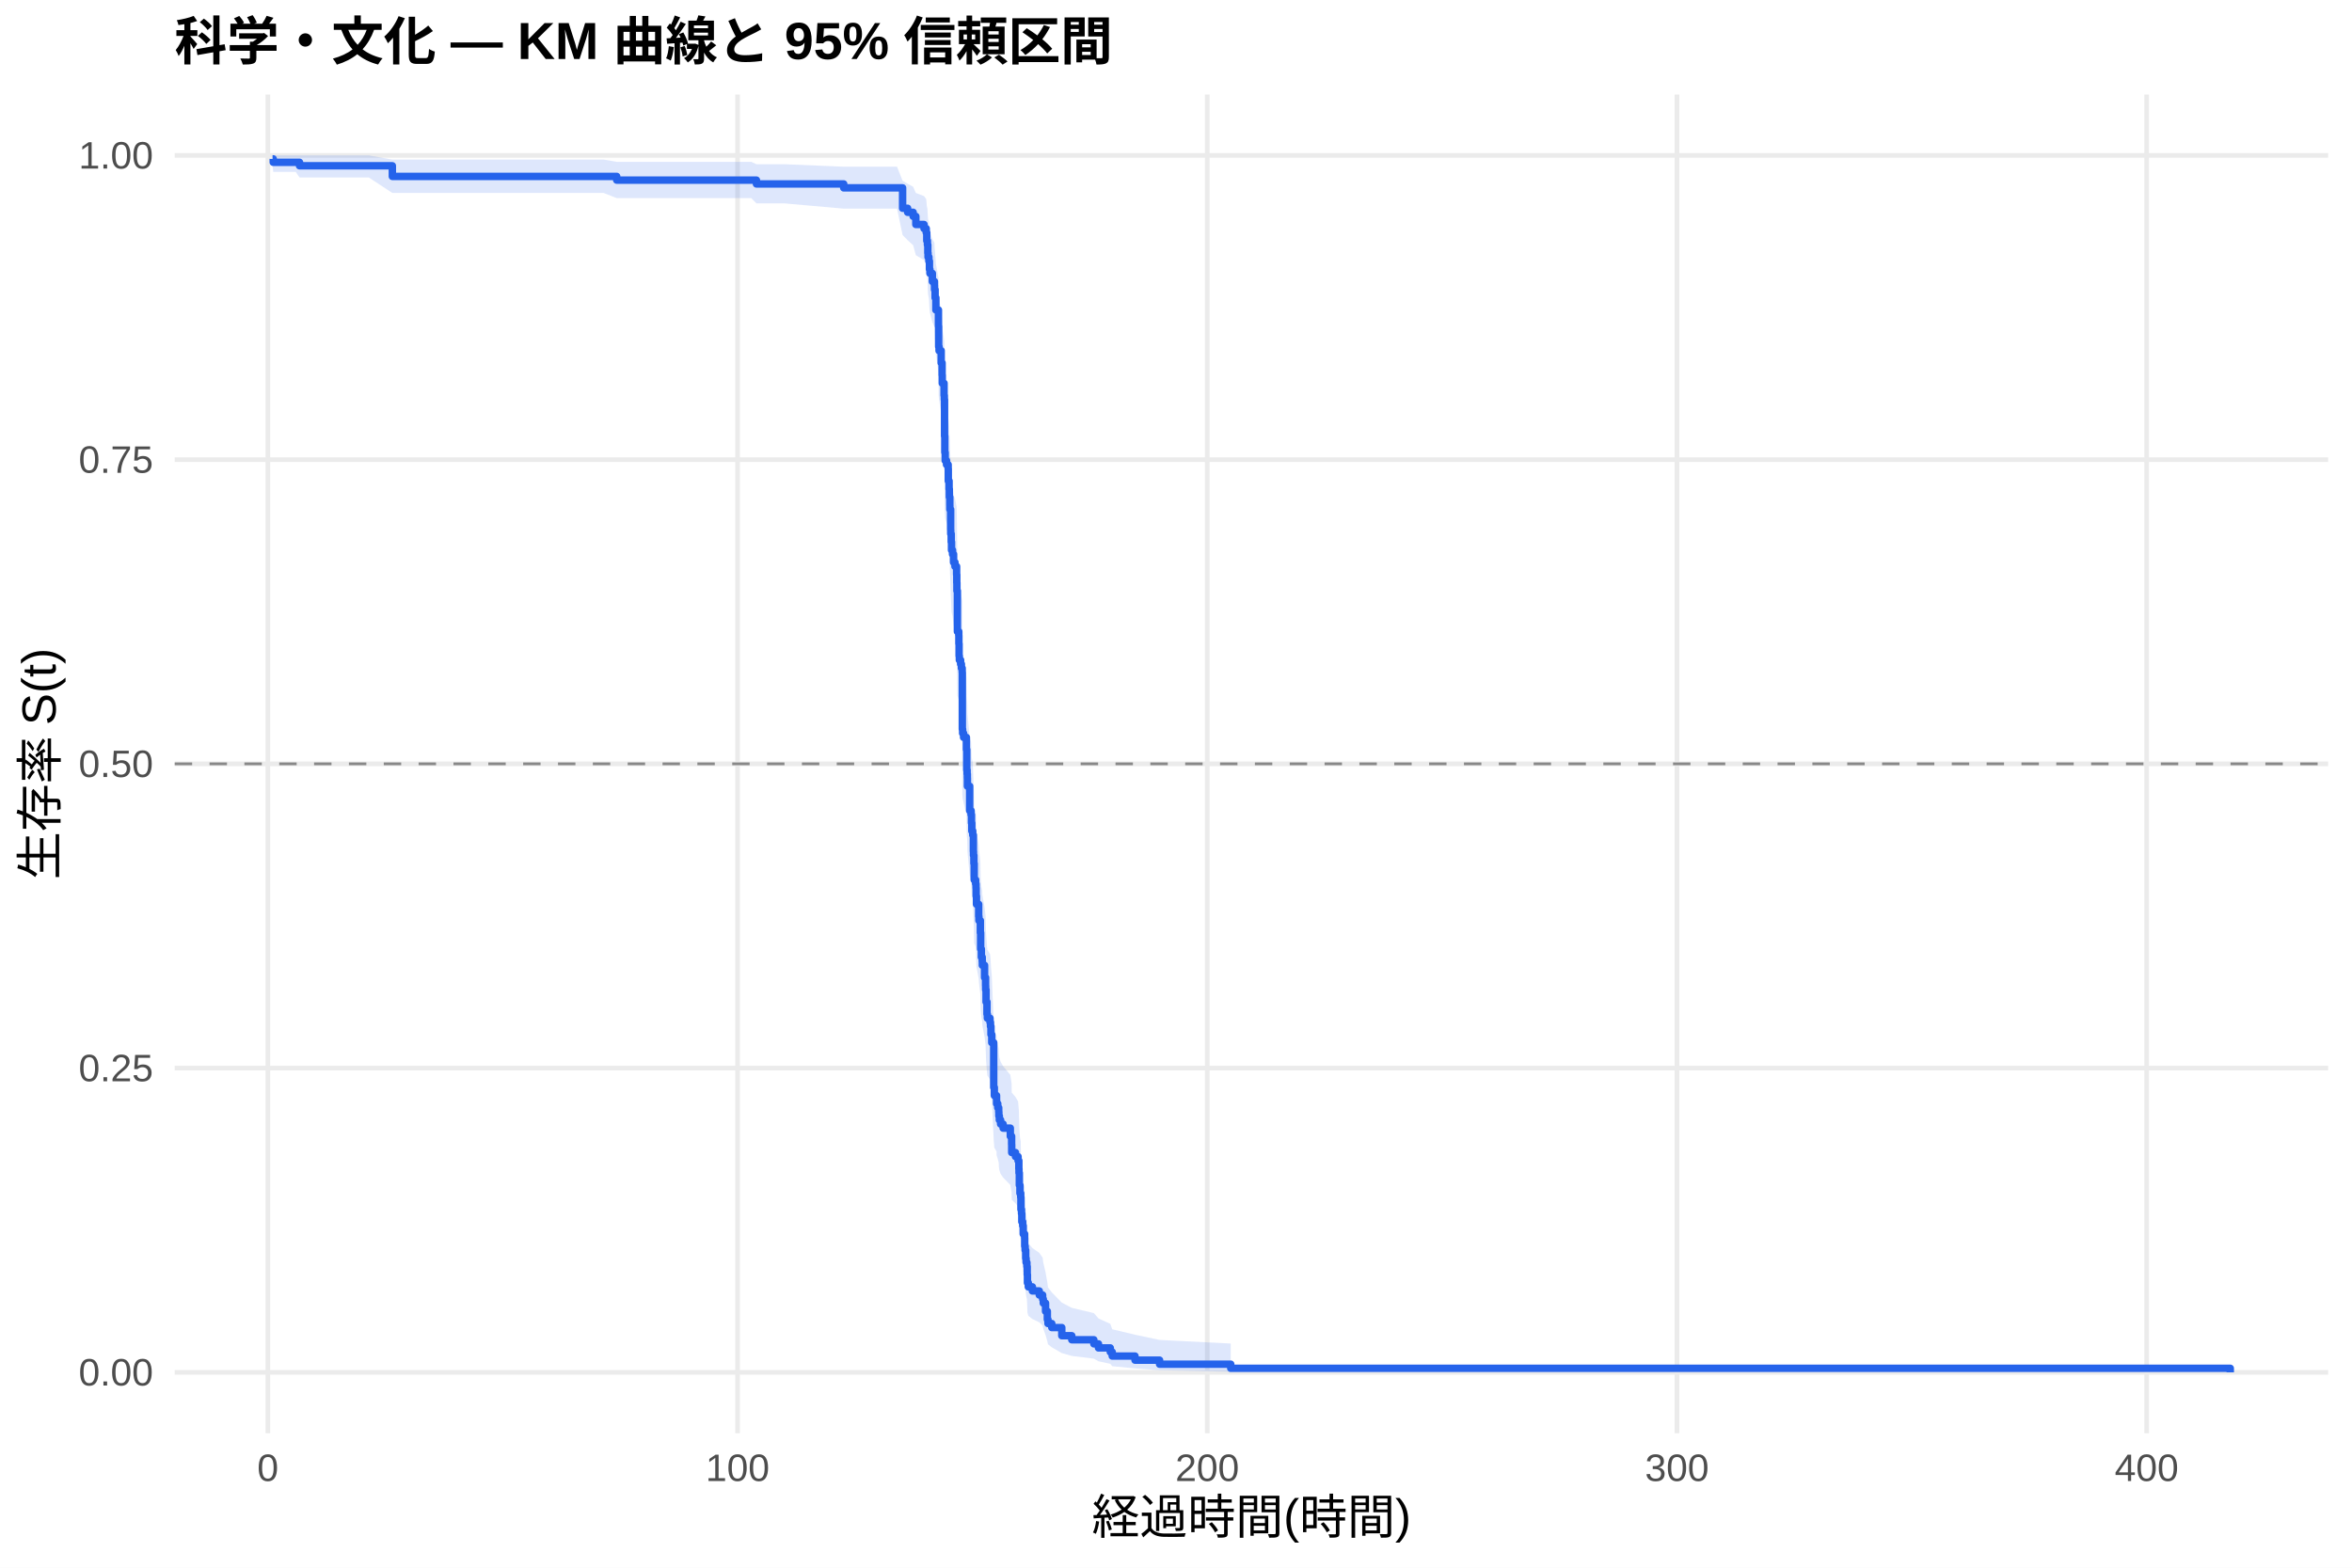
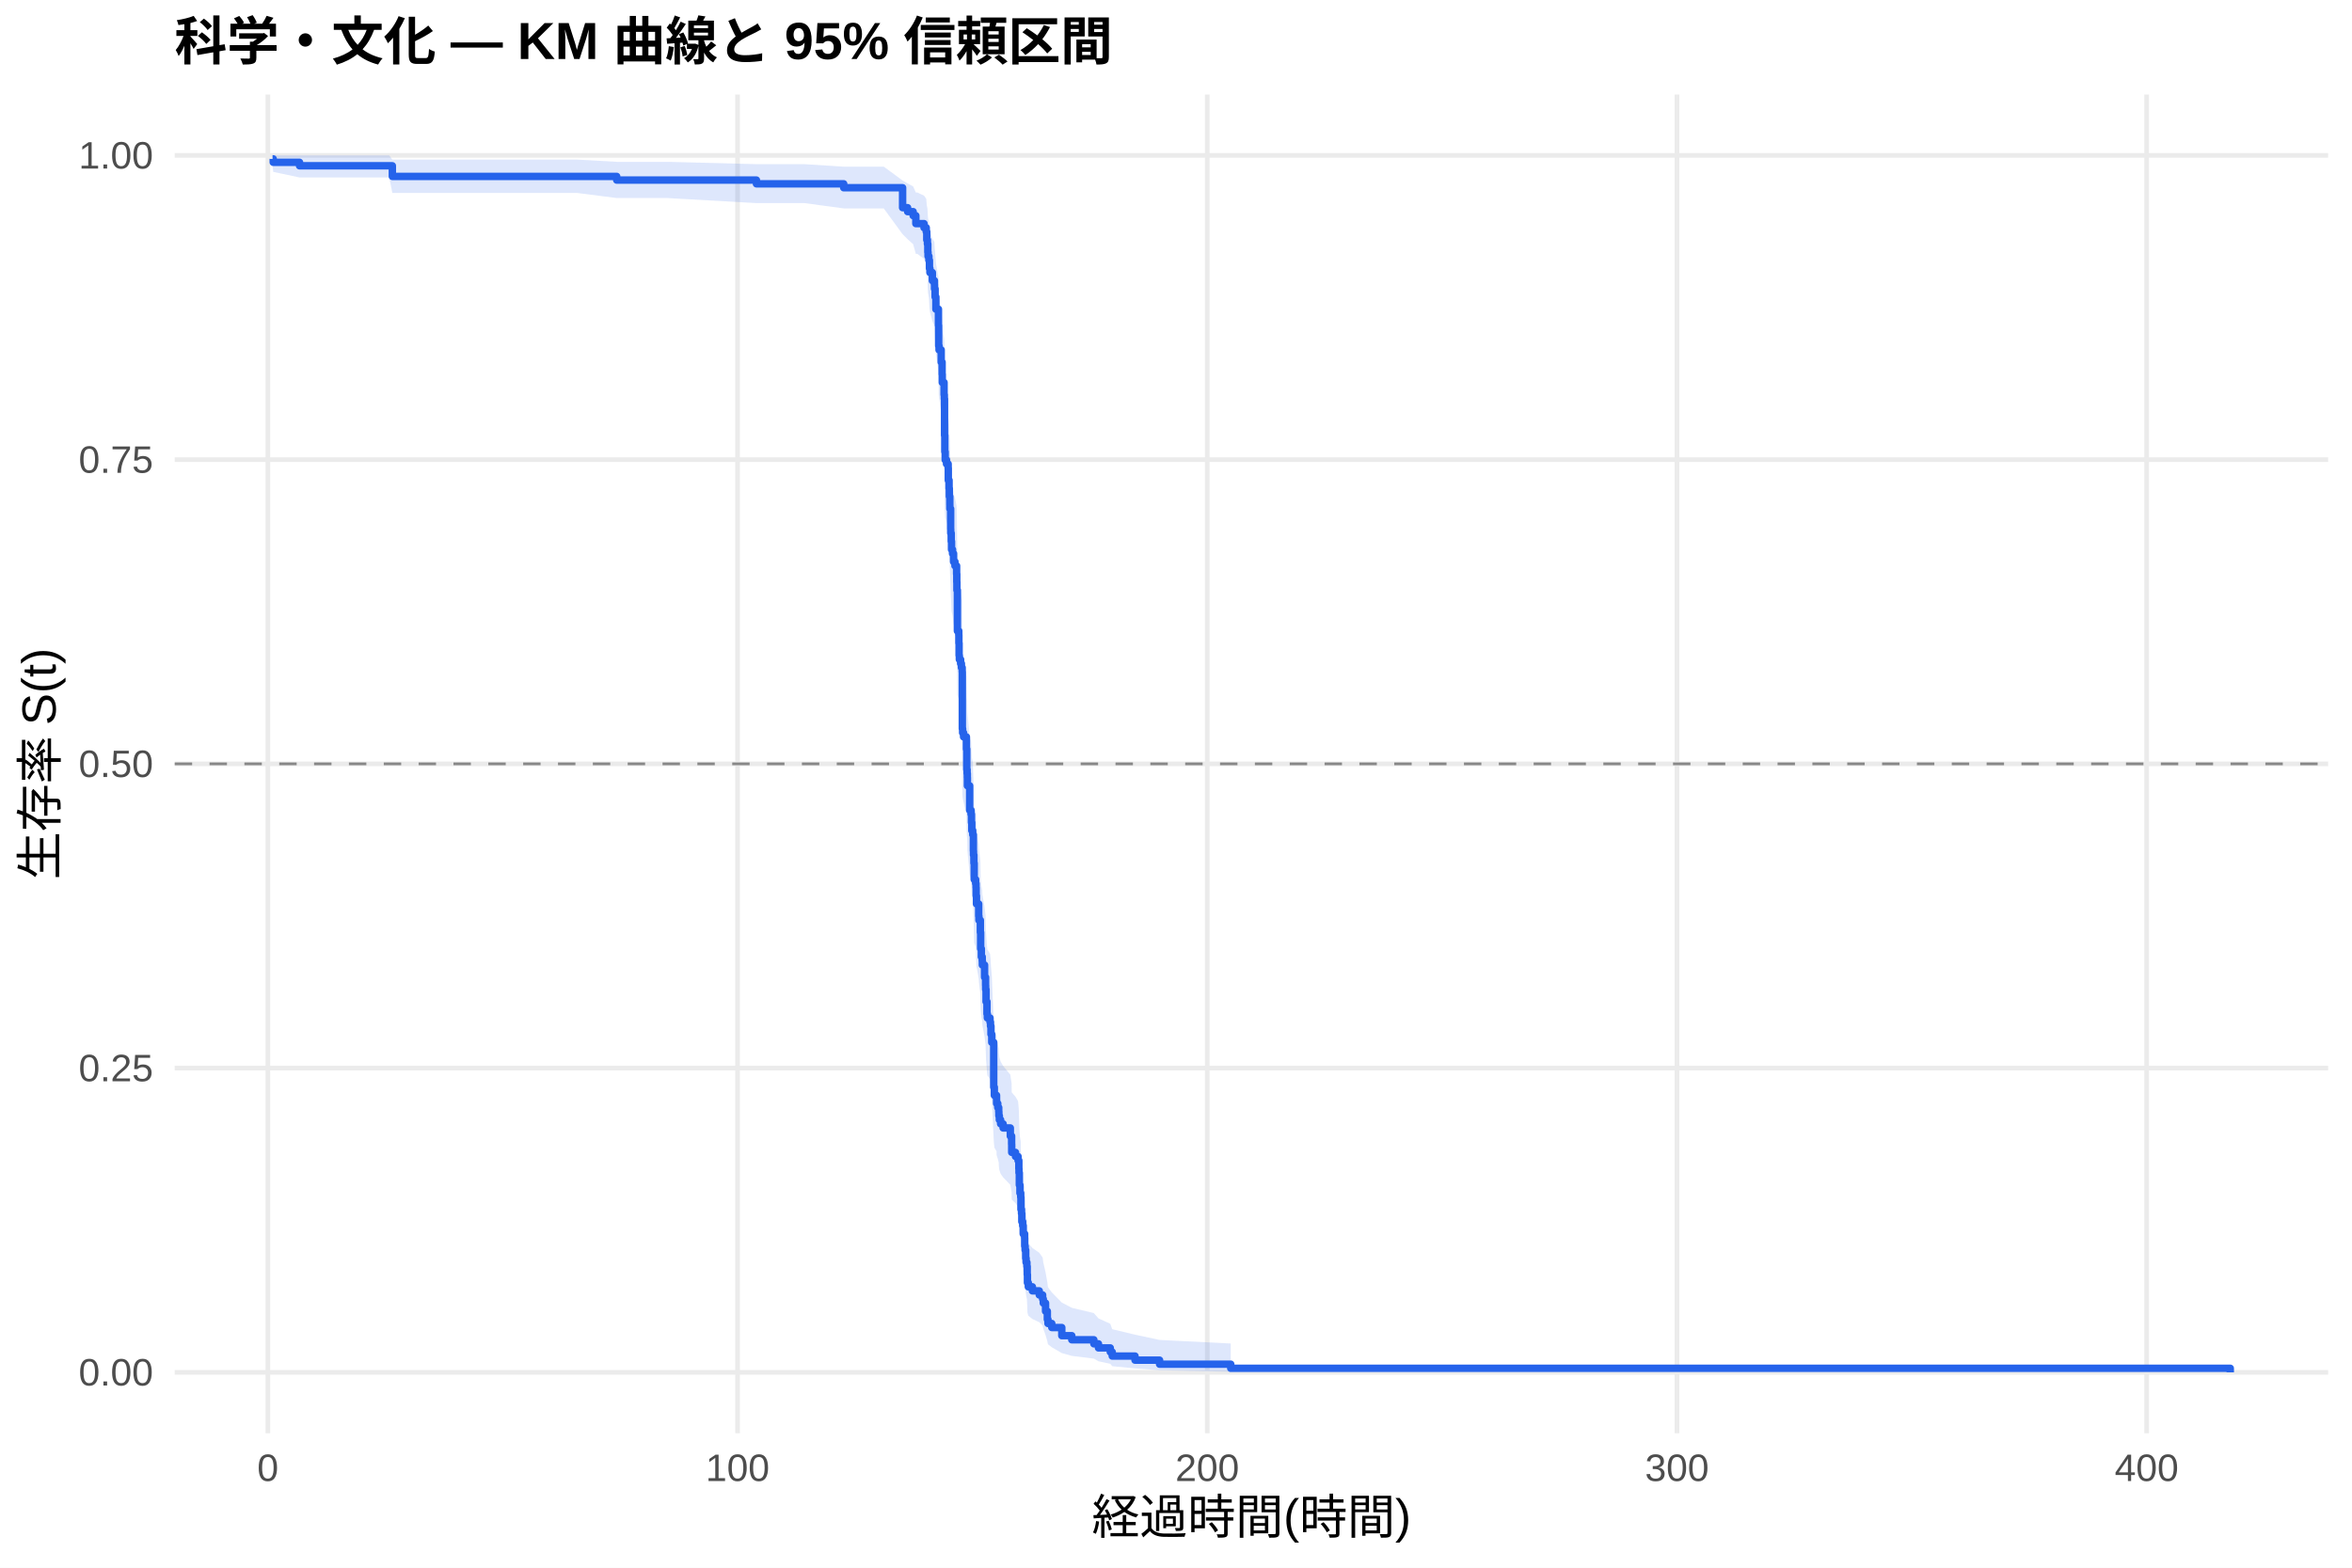
<svg xmlns="http://www.w3.org/2000/svg" width="540.00pt" height="360.00pt" viewBox="0 0 540.00 360.00">
  <g class="svglite">
    <defs>
      <style type="text/css">
    .svglite line, .svglite polyline, .svglite polygon, .svglite path, .svglite rect, .svglite circle {
      fill: none;
      stroke: #000000;
      stroke-linecap: round;
      stroke-linejoin: round;
      stroke-miterlimit: 10.00;
    }
    .svglite text {
      white-space: pre;
    }
    .svglite g.glyphgroup path {
      fill: inherit;
      stroke: none;
    }
  </style>
    </defs>
    <rect width="100%" height="100%" style="stroke: none; fill: #FFFFFF;" />
    <defs>
      <clipPath id="cpMC4wMHw1NDAuMDB8MC4wMHwzNjAuMDA=">
        <rect x="0.00" y="0.00" width="540.00" height="360.00" />
      </clipPath>
    </defs>
    <g clip-path="url(#cpMC4wMHw1NDAuMDB8MC4wMHwzNjAuMDA=)">
      <rect x="0" y="0.00" width="540.00" height="360.00" style="stroke-width: 1.07; stroke: none; fill: #FFFFFF;" />
    </g>
    <defs>
      <clipPath id="cpNDAuMTF8NTM0LjUyfDIxLjcxfDMyOS4xMg==">
        <rect x="40.11" y="21.71" width="494.41" height="307.41" />
      </clipPath>
    </defs>
    <g clip-path="url(#cpNDAuMTF8NTM0LjUyfDIxLjcxfDMyOS4xMg==)">
      <polyline points="40.11,315.14 534.52,315.14 " style="stroke-width: 1.07; stroke: #EBEBEB; stroke-linecap: butt;" />
      <polyline points="40.11,245.28 534.52,245.28 " style="stroke-width: 1.07; stroke: #EBEBEB; stroke-linecap: butt;" />
      <polyline points="40.11,175.41 534.52,175.41 " style="stroke-width: 1.07; stroke: #EBEBEB; stroke-linecap: butt;" />
      <polyline points="40.11,105.55 534.52,105.55 " style="stroke-width: 1.07; stroke: #EBEBEB; stroke-linecap: butt;" />
      <polyline points="40.11,35.68 534.52,35.68 " style="stroke-width: 1.07; stroke: #EBEBEB; stroke-linecap: butt;" />
      <polyline points="61.50,329.12 61.50,21.71 " style="stroke-width: 1.07; stroke: #EBEBEB; stroke-linecap: butt;" />
      <polyline points="169.34,329.12 169.34,21.71 " style="stroke-width: 1.07; stroke: #EBEBEB; stroke-linecap: butt;" />
      <polyline points="277.18,329.12 277.18,21.71 " style="stroke-width: 1.07; stroke: #EBEBEB; stroke-linecap: butt;" />
      <polyline points="385.02,329.12 385.02,21.71 " style="stroke-width: 1.07; stroke: #EBEBEB; stroke-linecap: butt;" />
      <polyline points="492.85,329.12 492.85,21.71 " style="stroke-width: 1.07; stroke: #EBEBEB; stroke-linecap: butt;" />
-       <polygon points="62.58,35.68 62.73,35.68 67.88,35.68 68.77,35.68 76.96,35.68 84.67,35.68 90.08,36.65 93.10,36.65 103.63,36.65 110.48,36.65 114.74,36.65 127.82,36.65 138.59,36.65 141.59,37.16 142.67,37.16 148.53,37.16 172.47,37.16 173.67,37.71 180.02,37.71 193.71,38.28 198.21,38.28 205.95,38.28 207.23,41.51 208.38,42.19 209.65,42.89 210.27,44.31 212.15,45.03 212.66,45.76 212.78,47.24 212.93,47.99 213.02,49.50 213.07,50.27 213.27,51.03 213.39,52.58 213.50,53.36 214.06,54.93 214.54,55.72 214.56,56.51 214.69,58.11 214.87,60.52 215.46,63.77 215.51,67.88 215.60,68.71 216.09,71.20 216.30,73.71 216.34,75.39 216.75,77.93 216.81,78.78 216.86,86.46 216.92,89.91 217.01,91.64 217.31,92.51 217.69,93.38 217.72,95.99 217.90,97.74 217.96,99.49 218.07,101.24 218.08,102.12 218.26,106.53 218.28,107.41 218.39,109.18 218.46,110.95 218.69,111.84 218.93,113.62 219.25,114.51 219.63,116.30 219.67,118.09 219.70,119.88 219.81,128.88 220.13,129.79 220.15,131.60 220.20,134.32 220.26,135.23 220.55,136.14 220.73,137.05 220.91,137.96 220.94,150.80 221.01,151.72 221.23,152.64 221.88,155.42 221.97,160.05 222.04,160.98 222.09,161.91 222.11,163.77 222.63,169.38 222.94,170.31 223.04,172.19 223.12,174.07 223.33,175.01 223.48,178.77 223.51,179.72 223.60,181.61 223.67,185.39 224.00,186.34 224.09,187.29 224.12,189.19 224.19,191.10 224.70,193.96 224.75,194.91 225.08,197.79 225.15,201.63 225.31,203.55 225.51,204.51 225.54,205.48 226.05,208.38 226.28,210.31 226.30,211.28 226.39,214.20 226.60,217.12 226.69,218.09 227.30,219.07 227.41,220.05 227.52,222.01 227.70,223.97 228.15,234.83 228.29,236.82 228.80,237.82 228.81,238.82 229.08,239.82 229.30,240.82 229.33,241.82 229.44,242.82 229.73,243.82 230.31,244.83 231.96,246.84 232.26,248.86 232.28,250.89 233.15,251.91 233.74,252.92 233.92,254.96 233.95,255.98 234.03,259.06 234.17,261.12 234.35,262.15 234.40,265.26 234.53,266.30 234.60,268.39 234.80,269.43 234.92,271.54 235.25,272.59 235.27,274.71 235.37,275.77 235.50,277.91 235.59,278.98 235.77,280.06 235.84,282.22 235.89,284.40 236.09,285.50 237.03,286.60 238.61,287.70 239.38,288.81 239.53,289.93 240.05,292.18 240.46,294.47 240.60,295.62 241.48,296.78 243.78,299.13 246.07,300.33 251.14,301.54 252.20,302.76 254.91,304.00 255.36,305.25 260.59,306.50 266.23,307.70 282.57,308.53 282.57,315.01 266.23,314.67 260.59,314.23 255.36,313.73 254.91,313.18 252.20,312.60 251.14,312.00 246.07,311.37 243.78,310.72 241.48,309.39 240.60,308.70 240.46,308.00 240.05,306.58 239.53,305.13 239.38,304.39 238.61,303.65 237.03,302.90 236.09,302.15 235.89,301.39 235.84,299.86 235.77,298.31 235.59,297.53 235.50,296.75 235.37,295.17 235.27,294.38 235.25,292.78 234.92,291.98 234.80,290.37 234.60,289.56 234.53,287.94 234.40,287.12 234.35,284.66 234.17,283.83 234.03,282.18 233.95,279.68 233.92,278.85 233.74,277.17 233.15,276.33 232.28,275.49 232.26,273.80 231.96,272.11 230.31,270.41 229.73,269.56 229.44,268.71 229.33,267.85 229.30,267.00 229.08,266.14 228.81,265.28 228.80,264.42 228.29,263.56 228.15,261.84 227.70,252.27 227.52,250.52 227.41,248.76 227.30,247.88 226.69,247.00 226.60,246.12 226.39,243.47 226.30,240.81 226.28,239.93 226.05,238.15 225.54,235.47 225.51,234.58 225.31,233.69 225.15,231.90 225.08,228.31 224.75,225.61 224.70,224.71 224.19,222.00 224.12,220.19 224.09,218.37 224.00,217.46 223.67,216.56 223.60,212.91 223.51,211.09 223.48,210.17 223.33,206.51 223.12,205.60 223.04,203.76 222.94,201.92 222.63,201.00 222.11,195.46 222.09,193.60 222.04,192.68 221.97,191.75 221.88,187.10 221.23,184.30 221.01,183.36 220.94,182.43 220.91,169.26 220.73,168.32 220.55,167.37 220.26,166.42 220.20,165.47 220.15,162.63 220.13,160.72 219.81,159.77 219.70,150.20 219.67,148.28 219.63,146.35 219.25,144.42 218.93,143.45 218.69,141.52 218.46,140.55 218.39,138.61 218.28,136.67 218.26,135.69 218.08,130.81 218.07,129.83 217.96,127.87 217.90,125.91 217.72,123.94 217.69,120.98 217.31,119.99 217.01,119.00 216.92,117.02 216.86,113.03 216.81,104.01 216.75,103.00 216.34,99.96 216.30,97.92 216.09,94.86 215.60,91.79 215.51,90.76 215.46,85.58 214.87,81.40 214.69,78.24 214.56,76.12 214.54,75.06 214.06,73.99 213.50,71.84 213.39,70.76 213.27,68.60 213.07,67.51 213.02,66.41 212.93,64.21 212.78,63.10 212.66,60.86 212.15,59.74 210.27,58.60 209.65,56.31 208.38,55.15 207.23,53.98 205.95,47.91 198.21,47.91 193.71,47.91 180.02,46.70 173.67,46.70 172.47,45.49 148.53,45.49 142.67,45.49 141.59,45.49 138.59,44.31 127.82,44.31 114.74,44.31 110.48,44.31 103.63,44.31 93.10,44.31 90.08,44.31 84.67,40.75 76.96,40.75 68.77,40.75 67.88,39.47 62.73,39.47 62.58,38.03 " style="stroke-width: 0.00; stroke: none; stroke-linecap: butt; fill: #2563EB; fill-opacity: 0.15;" />
-       <polyline points="62.58,35.68 62.73,35.68 67.88,35.68 68.77,35.68 76.96,35.68 84.67,35.68 90.08,36.65 93.10,36.65 103.63,36.65 110.48,36.65 114.74,36.65 127.82,36.65 138.59,36.65 141.59,37.16 142.67,37.16 148.53,37.16 172.47,37.16 173.67,37.71 180.02,37.71 193.71,38.28 198.21,38.28 205.95,38.28 207.23,41.51 208.38,42.19 209.65,42.89 210.27,44.31 212.15,45.03 212.66,45.76 212.78,47.24 212.93,47.99 213.02,49.50 213.07,50.27 213.27,51.03 213.39,52.58 213.50,53.36 214.06,54.93 214.54,55.72 214.56,56.51 214.69,58.11 214.87,60.52 215.46,63.77 215.51,67.88 215.60,68.71 216.09,71.20 216.30,73.71 216.34,75.39 216.75,77.93 216.81,78.78 216.86,86.46 216.92,89.91 217.01,91.64 217.31,92.51 217.69,93.38 217.72,95.99 217.90,97.74 217.96,99.49 218.07,101.24 218.08,102.12 218.26,106.53 218.28,107.41 218.39,109.18 218.46,110.95 218.69,111.84 218.93,113.62 219.25,114.51 219.63,116.30 219.67,118.09 219.70,119.88 219.81,128.88 220.13,129.79 220.15,131.60 220.20,134.32 220.26,135.23 220.55,136.14 220.73,137.05 220.91,137.96 220.94,150.80 221.01,151.72 221.23,152.64 221.88,155.42 221.97,160.05 222.04,160.98 222.09,161.91 222.11,163.77 222.63,169.38 222.94,170.31 223.04,172.19 223.12,174.07 223.33,175.01 223.48,178.77 223.51,179.72 223.60,181.61 223.67,185.39 224.00,186.34 224.09,187.29 224.12,189.19 224.19,191.10 224.70,193.96 224.75,194.91 225.08,197.79 225.15,201.63 225.31,203.55 225.51,204.51 225.54,205.48 226.05,208.38 226.28,210.31 226.30,211.28 226.39,214.20 226.60,217.12 226.69,218.09 227.30,219.07 227.41,220.05 227.52,222.01 227.70,223.97 228.15,234.83 228.29,236.82 228.80,237.82 228.81,238.82 229.08,239.82 229.30,240.82 229.33,241.82 229.44,242.82 229.73,243.82 230.31,244.83 231.96,246.84 232.26,248.86 232.28,250.89 233.15,251.91 233.74,252.92 233.92,254.96 233.95,255.98 234.03,259.06 234.17,261.12 234.35,262.15 234.40,265.26 234.53,266.30 234.60,268.39 234.80,269.43 234.92,271.54 235.25,272.59 235.27,274.71 235.37,275.77 235.50,277.91 235.59,278.98 235.77,280.06 235.84,282.22 235.89,284.40 236.09,285.50 237.03,286.60 238.61,287.70 239.38,288.81 239.53,289.93 240.05,292.18 240.46,294.47 240.60,295.62 241.48,296.78 243.78,299.13 246.07,300.33 251.14,301.54 252.20,302.76 254.91,304.00 255.36,305.25 260.59,306.50 266.23,307.70 282.57,308.53 " style="stroke-width: 1.07; stroke: none; stroke-linecap: butt;" />
-       <polyline points="282.57,315.01 266.23,314.67 260.59,314.23 255.36,313.73 254.91,313.18 252.20,312.60 251.14,312.00 246.07,311.37 243.78,310.72 241.48,309.39 240.60,308.70 240.46,308.00 240.05,306.58 239.53,305.13 239.38,304.39 238.61,303.65 237.03,302.90 236.09,302.15 235.89,301.39 235.84,299.86 235.77,298.31 235.59,297.53 235.50,296.75 235.37,295.17 235.27,294.38 235.25,292.78 234.92,291.98 234.80,290.37 234.60,289.56 234.53,287.94 234.40,287.12 234.35,284.66 234.17,283.83 234.03,282.18 233.95,279.68 233.92,278.85 233.74,277.17 233.15,276.33 232.28,275.49 232.26,273.80 231.96,272.11 230.31,270.41 229.73,269.56 229.44,268.71 229.33,267.85 229.30,267.00 229.08,266.14 228.81,265.28 228.80,264.42 228.29,263.56 228.15,261.84 227.70,252.27 227.52,250.52 227.41,248.76 227.30,247.88 226.69,247.00 226.60,246.12 226.39,243.47 226.30,240.81 226.28,239.93 226.05,238.15 225.54,235.47 225.51,234.58 225.31,233.69 225.15,231.90 225.08,228.31 224.75,225.61 224.70,224.71 224.19,222.00 224.12,220.19 224.09,218.37 224.00,217.46 223.67,216.56 223.60,212.91 223.51,211.09 223.48,210.17 223.33,206.51 223.12,205.60 223.04,203.76 222.94,201.92 222.63,201.00 222.11,195.46 222.09,193.60 222.04,192.68 221.97,191.75 221.88,187.10 221.23,184.30 221.01,183.36 220.94,182.43 220.91,169.26 220.73,168.32 220.55,167.37 220.26,166.42 220.20,165.47 220.15,162.63 220.13,160.72 219.81,159.77 219.70,150.20 219.67,148.28 219.63,146.35 219.25,144.42 218.93,143.45 218.69,141.52 218.46,140.55 218.39,138.61 218.28,136.67 218.26,135.69 218.08,130.81 218.07,129.83 217.96,127.87 217.90,125.91 217.72,123.94 217.69,120.98 217.31,119.99 217.01,119.00 216.92,117.02 216.86,113.03 216.81,104.01 216.75,103.00 216.34,99.96 216.30,97.92 216.09,94.86 215.60,91.79 215.51,90.76 215.46,85.58 214.87,81.40 214.69,78.24 214.56,76.12 214.54,75.06 214.06,73.99 213.50,71.84 213.39,70.76 213.27,68.60 213.07,67.51 213.02,66.41 212.93,64.21 212.78,63.10 212.66,60.86 212.15,59.74 210.27,58.60 209.65,56.31 208.38,55.15 207.23,53.98 205.95,47.91 198.21,47.91 193.71,47.91 180.02,46.70 173.67,46.70 172.47,45.49 148.53,45.49 142.67,45.49 141.59,45.49 138.59,44.31 127.82,44.31 114.74,44.31 110.48,44.31 103.63,44.31 93.10,44.31 90.08,44.31 84.67,40.75 76.96,40.75 68.77,40.75 67.88,39.47 62.73,39.47 62.58,38.03 " style="stroke-width: 1.07; stroke: none; stroke-linecap: butt;" />
-       <polyline points="62.58,36.48 62.73,36.48 62.73,37.27 67.88,37.27 67.88,37.27 68.77,37.27 68.77,38.07 76.96,38.07 76.96,38.07 84.67,38.07 84.67,38.07 90.08,38.07 90.08,40.51 93.10,40.51 93.10,40.51 103.63,40.51 103.63,40.51 110.48,40.51 110.48,40.51 114.74,40.51 114.74,40.51 127.82,40.51 127.82,40.51 138.59,40.51 138.59,40.51 141.59,40.51 141.59,41.36 142.67,41.36 142.67,41.36 148.53,41.36 148.53,41.36 172.47,41.36 172.47,41.36 173.67,41.36 173.67,42.24 180.02,42.24 180.02,42.24 193.71,42.24 193.71,43.14 198.21,43.14 198.21,43.14 205.95,43.14 205.95,43.14 207.23,43.14 207.23,47.82 208.38,47.82 208.38,48.75 209.65,48.75 209.65,49.68 210.27,49.68 210.27,51.55 212.15,51.55 212.15,52.49 212.66,52.49 212.66,53.42 212.78,53.42 212.78,55.29 212.93,55.29 212.93,56.23 213.02,56.23 213.02,58.10 213.07,58.10 213.07,59.03 213.27,59.03 213.27,59.97 213.39,59.97 213.39,61.84 213.50,61.84 213.50,62.77 214.06,62.77 214.06,64.64 214.54,64.64 214.54,65.57 214.56,65.57 214.56,66.51 214.69,66.51 214.69,68.38 214.87,68.38 214.87,71.18 215.46,71.18 215.46,74.92 215.51,74.92 215.51,79.60 215.60,79.60 215.60,80.53 216.09,80.53 216.09,83.33 216.30,83.33 216.30,86.14 216.34,86.14 216.34,88.01 216.75,88.01 216.75,90.81 216.81,90.81 216.81,91.75 216.86,91.75 216.86,100.16 216.92,100.16 216.92,103.90 217.01,103.90 217.01,105.77 217.31,105.77 217.31,106.70 217.69,106.70 217.69,107.64 217.72,107.64 217.72,110.44 217.90,110.44 217.90,112.31 217.96,112.31 217.96,114.18 218.07,114.18 218.07,116.05 218.08,116.05 218.08,116.98 218.26,116.98 218.26,121.66 218.28,121.66 218.28,122.59 218.39,122.59 218.39,124.46 218.46,124.46 218.46,126.33 218.69,126.33 218.69,127.27 218.93,127.27 218.93,129.13 219.25,129.13 219.25,130.07 219.63,130.07 219.63,131.94 219.67,131.94 219.67,133.81 219.70,133.81 219.70,135.68 219.81,135.68 219.81,145.03 220.13,145.03 220.13,145.96 220.15,145.96 220.15,147.83 220.20,147.83 220.20,150.63 220.26,150.63 220.26,151.57 220.55,151.57 220.55,152.50 220.73,152.50 220.73,153.44 220.91,153.44 220.91,154.37 220.94,154.37 220.94,167.46 221.01,167.46 221.01,168.39 221.23,168.39 221.23,169.33 221.88,169.33 221.88,172.13 221.97,172.13 221.97,176.81 222.04,176.81 222.04,177.74 222.09,177.74 222.09,178.67 222.11,178.67 222.11,180.54 222.63,180.54 222.63,186.15 222.94,186.15 222.94,187.09 223.04,187.09 223.04,188.96 223.12,188.96 223.12,190.83 223.33,190.83 223.33,191.76 223.48,191.76 223.48,195.50 223.51,195.50 223.51,196.43 223.60,196.43 223.60,198.30 223.67,198.30 223.67,202.04 224.00,202.04 224.00,202.98 224.09,202.98 224.09,203.91 224.12,203.91 224.12,205.78 224.19,205.78 224.19,207.65 224.70,207.65 224.70,210.45 224.75,210.45 224.75,211.39 225.08,211.39 225.08,214.19 225.15,214.19 225.15,217.93 225.31,217.93 225.31,219.80 225.51,219.80 225.51,220.74 225.54,220.74 225.54,221.67 226.05,221.67 226.05,224.48 226.28,224.48 226.28,226.35 226.30,226.35 226.30,227.28 226.39,227.28 226.39,230.08 226.60,230.08 226.60,232.89 226.69,232.89 226.69,233.82 227.30,233.82 227.30,234.76 227.41,234.76 227.41,235.69 227.52,235.69 227.52,237.56 227.70,237.56 227.70,239.43 228.15,239.43 228.15,249.71 228.29,249.71 228.29,251.58 228.80,251.58 228.80,252.52 228.81,252.52 228.81,253.45 229.08,253.45 229.08,254.39 229.30,254.39 229.30,255.32 229.33,255.32 229.33,256.26 229.44,256.26 229.44,257.19 229.73,257.19 229.73,258.13 230.31,258.13 230.31,259.06 231.96,259.06 231.96,260.93 232.26,260.93 232.26,262.80 232.28,262.80 232.28,264.67 233.15,264.67 233.15,265.60 233.74,265.60 233.74,266.54 233.92,266.54 233.92,268.41 233.95,268.41 233.95,269.34 234.03,269.34 234.03,272.15 234.17,272.15 234.17,274.02 234.35,274.02 234.35,274.95 234.40,274.95 234.40,277.75 234.53,277.75 234.53,278.69 234.60,278.69 234.60,280.56 234.80,280.56 234.80,281.49 234.92,281.49 234.92,283.36 235.25,283.36 235.25,284.30 235.27,284.30 235.27,286.17 235.37,286.17 235.37,287.10 235.50,287.10 235.50,288.97 235.59,288.97 235.59,289.91 235.77,289.91 235.77,290.84 235.84,290.84 235.84,292.71 235.89,292.71 235.89,294.58 236.09,294.58 236.09,295.51 237.03,295.51 237.03,296.45 238.61,296.45 238.61,297.38 239.38,297.38 239.38,298.32 239.53,298.32 239.53,299.25 240.05,299.25 240.05,301.12 240.46,301.12 240.46,302.99 240.60,302.99 240.60,303.93 241.48,303.93 241.48,304.86 243.78,304.86 243.78,306.73 246.07,306.73 246.07,307.66 251.14,307.66 251.14,308.60 252.20,308.60 252.20,309.53 254.91,309.53 254.91,310.47 255.36,310.47 255.36,311.40 260.59,311.40 260.59,312.34 266.23,312.34 266.23,313.27 282.57,313.27 282.57,314.21 512.05,314.21 512.05,315.14 " style="stroke-width: 1.71; stroke: #2563EB; stroke-linecap: butt;" />
+       <polygon points="62.58,35.68 62.73,35.68 68.77,35.68 72.58,35.68 81.65,35.68 89.36,35.68 90.08,36.65 97.79,36.65 108.32,36.65 115.17,36.65 119.43,36.65 132.52,36.65 141.59,37.16 143.28,37.16 147.36,37.16 153.22,37.16 173.67,37.70 177.16,37.70 184.71,37.70 193.71,38.27 202.90,38.27 207.23,41.45 208.38,42.12 209.65,42.81 210.27,44.21 210.64,44.21 212.15,44.93 212.66,45.65 212.78,47.13 212.93,47.87 213.02,49.38 213.07,50.14 213.27,50.91 213.39,52.45 213.50,53.23 214.06,54.80 214.54,55.59 214.56,56.38 214.69,57.97 214.87,60.38 215.46,63.63 215.51,67.74 215.60,68.57 216.09,71.06 216.30,73.57 216.34,75.26 216.75,77.79 216.81,78.64 216.86,86.33 216.92,89.77 217.01,91.51 217.31,92.37 217.69,93.24 217.72,95.85 217.90,97.60 217.96,99.35 218.07,101.11 218.08,101.99 218.26,106.39 218.28,107.28 218.39,109.05 218.46,110.82 218.69,111.71 218.93,113.49 219.25,114.39 219.63,116.17 219.67,117.96 219.70,119.75 219.81,128.76 220.13,129.66 220.15,131.48 220.20,134.20 220.26,135.11 220.55,136.02 220.73,136.93 220.91,137.84 220.94,150.69 221.01,151.61 221.23,152.53 221.88,155.31 221.97,159.95 222.04,160.88 222.09,161.81 222.11,163.67 222.63,169.28 222.94,170.21 223.04,172.09 223.12,173.97 223.33,174.91 223.48,178.68 223.51,179.62 223.60,181.51 223.67,185.30 224.00,186.25 224.09,187.20 224.12,189.11 224.19,191.01 224.70,193.87 224.75,194.83 225.08,197.70 225.15,201.55 225.31,203.47 225.51,204.44 225.54,205.40 226.05,208.30 226.28,210.24 226.30,211.21 226.39,214.12 226.60,217.05 226.69,218.03 227.30,219.00 227.41,219.98 227.52,221.94 227.70,223.90 228.15,234.78 228.29,236.77 228.80,237.76 228.81,238.76 229.08,239.76 229.30,240.76 229.33,241.76 229.44,242.77 229.73,243.77 230.31,244.78 231.96,246.79 232.26,248.82 232.28,250.84 233.15,251.86 233.74,252.88 233.92,254.92 233.95,255.94 234.03,259.02 234.17,261.08 234.35,262.11 234.40,265.22 234.53,266.26 234.60,268.35 234.80,269.40 234.92,271.50 235.25,272.56 235.27,274.68 235.37,275.74 235.50,277.88 235.59,278.95 235.77,280.03 235.84,282.20 235.89,284.38 236.09,285.47 237.03,286.58 238.61,287.68 239.38,288.79 239.53,289.91 240.05,292.17 240.46,294.45 240.60,295.60 241.48,296.77 243.78,299.12 246.07,300.32 251.14,301.53 252.20,302.75 254.91,303.99 255.36,305.24 260.59,306.49 266.23,307.70 282.57,308.52 282.57,315.01 266.23,314.67 260.59,314.23 255.36,313.73 254.91,313.18 252.20,312.60 251.14,311.99 246.07,311.36 243.78,310.72 241.48,309.38 240.60,308.69 240.46,308.00 240.05,306.57 239.53,305.12 239.38,304.38 238.61,303.64 237.03,302.89 236.09,302.14 235.89,301.38 235.84,299.85 235.77,298.30 235.59,297.52 235.50,296.73 235.37,295.15 235.27,294.36 235.25,292.77 234.92,291.96 234.80,290.35 234.60,289.54 234.53,287.91 234.40,287.10 234.35,284.63 234.17,283.81 234.03,282.15 233.95,279.66 233.92,278.82 233.74,277.14 233.15,276.30 232.28,275.46 232.26,273.77 231.96,272.08 230.31,270.37 229.73,269.52 229.44,268.67 229.33,267.81 229.30,266.96 229.08,266.10 228.81,265.24 228.80,264.38 228.29,263.52 228.15,261.79 227.70,252.22 227.52,250.47 227.41,248.71 227.30,247.83 226.69,246.95 226.60,246.06 226.39,243.41 226.30,240.75 226.28,239.86 226.05,238.08 225.54,235.41 225.51,234.51 225.31,233.62 225.15,231.83 225.08,228.24 224.75,225.53 224.70,224.63 224.19,221.92 224.12,220.11 224.09,218.29 224.00,217.38 223.67,216.47 223.60,212.83 223.51,211.00 223.48,210.09 223.33,206.42 223.12,205.50 223.04,203.66 222.94,201.82 222.63,200.90 222.11,195.36 222.09,193.50 222.04,192.57 221.97,191.64 221.88,186.99 221.23,184.19 221.01,183.25 220.94,182.32 220.91,169.14 220.73,168.19 220.55,167.24 220.26,166.29 220.20,165.34 220.15,162.49 220.13,160.59 219.81,159.63 219.70,150.05 219.67,148.13 219.63,146.20 219.25,144.27 218.93,143.30 218.69,141.36 218.46,140.39 218.39,138.45 218.28,136.51 218.26,135.53 218.08,130.65 218.07,129.67 217.96,127.70 217.90,125.74 217.72,123.76 217.69,120.80 217.31,119.81 217.01,118.82 216.92,116.83 216.86,112.85 216.81,103.81 216.75,102.80 216.34,99.75 216.30,97.72 216.09,94.65 215.60,91.57 215.51,90.54 215.46,85.35 214.87,81.17 214.69,78.00 214.56,75.88 214.54,74.81 214.06,73.74 213.50,71.59 213.39,70.51 213.27,68.34 213.07,67.24 213.02,66.15 212.93,63.94 212.78,62.82 212.66,60.58 212.15,59.45 210.64,58.31 210.27,58.31 209.65,56.07 208.38,54.93 207.23,53.79 202.90,47.86 193.71,47.86 184.71,46.64 177.16,46.64 173.67,46.64 153.22,45.48 147.36,45.48 143.28,45.48 141.59,45.48 132.52,44.31 119.43,44.31 115.17,44.31 108.32,44.31 97.79,44.31 90.08,44.31 89.36,40.75 81.65,40.75 72.58,40.75 68.77,40.75 62.73,39.47 62.58,38.03 " style="stroke-width: 0.00; stroke: none; stroke-linecap: butt; fill: #2563EB; fill-opacity: 0.15;" />
+       <polyline points="62.58,35.68 62.73,35.68 68.77,35.68 72.58,35.68 81.65,35.68 89.36,35.68 90.08,36.65 97.79,36.65 108.32,36.65 115.17,36.65 119.43,36.65 132.52,36.65 141.59,37.16 143.28,37.16 147.36,37.16 153.22,37.16 173.67,37.70 177.16,37.70 184.71,37.70 193.71,38.27 202.90,38.27 207.23,41.45 208.38,42.12 209.65,42.81 210.27,44.21 210.64,44.21 212.15,44.93 212.66,45.65 212.78,47.13 212.93,47.87 213.02,49.38 213.07,50.14 213.27,50.91 213.39,52.45 213.50,53.23 214.06,54.80 214.54,55.59 214.56,56.38 214.69,57.97 214.87,60.38 215.46,63.63 215.51,67.74 215.60,68.57 216.09,71.06 216.30,73.57 216.34,75.26 216.75,77.79 216.81,78.64 216.86,86.33 216.92,89.77 217.01,91.51 217.31,92.37 217.69,93.24 217.72,95.85 217.90,97.60 217.96,99.35 218.07,101.11 218.08,101.99 218.26,106.39 218.28,107.28 218.39,109.05 218.46,110.82 218.69,111.71 218.93,113.49 219.25,114.39 219.63,116.17 219.67,117.96 219.70,119.75 219.81,128.76 220.13,129.66 220.15,131.48 220.20,134.20 220.26,135.11 220.55,136.02 220.73,136.93 220.91,137.84 220.94,150.69 221.01,151.61 221.23,152.53 221.88,155.31 221.97,159.95 222.04,160.88 222.09,161.81 222.11,163.67 222.63,169.28 222.94,170.21 223.04,172.09 223.12,173.97 223.33,174.91 223.48,178.68 223.51,179.62 223.60,181.51 223.67,185.30 224.00,186.25 224.09,187.20 224.12,189.11 224.19,191.01 224.70,193.87 224.75,194.83 225.08,197.70 225.15,201.55 225.31,203.47 225.51,204.44 225.54,205.40 226.05,208.30 226.28,210.24 226.30,211.21 226.39,214.12 226.60,217.05 226.69,218.03 227.30,219.00 227.41,219.98 227.52,221.94 227.70,223.90 228.15,234.78 228.29,236.77 228.80,237.76 228.81,238.76 229.08,239.76 229.30,240.76 229.33,241.76 229.44,242.77 229.73,243.77 230.31,244.78 231.96,246.79 232.26,248.82 232.28,250.84 233.15,251.86 233.74,252.88 233.92,254.92 233.95,255.94 234.03,259.02 234.17,261.08 234.35,262.11 234.40,265.22 234.53,266.26 234.60,268.35 234.80,269.40 234.92,271.50 235.25,272.56 235.27,274.68 235.37,275.74 235.50,277.88 235.59,278.95 235.77,280.03 235.84,282.20 235.89,284.38 236.09,285.47 237.03,286.58 238.61,287.68 239.38,288.79 239.53,289.91 240.05,292.17 240.46,294.45 240.60,295.60 241.48,296.77 243.78,299.12 246.07,300.32 251.14,301.53 252.20,302.75 254.91,303.99 255.36,305.24 260.59,306.49 266.23,307.70 282.57,308.52 " style="stroke-width: 1.07; stroke: none; stroke-linecap: butt;" />
+       <polyline points="282.57,315.01 266.23,314.67 260.59,314.23 255.36,313.73 254.91,313.18 252.20,312.60 251.14,311.99 246.07,311.36 243.78,310.72 241.48,309.38 240.60,308.69 240.46,308.00 240.05,306.57 239.53,305.12 239.38,304.38 238.61,303.64 237.03,302.89 236.09,302.14 235.89,301.38 235.84,299.85 235.77,298.30 235.59,297.52 235.50,296.73 235.37,295.15 235.27,294.36 235.25,292.77 234.92,291.96 234.80,290.35 234.60,289.54 234.53,287.91 234.40,287.10 234.35,284.63 234.17,283.81 234.03,282.15 233.95,279.66 233.92,278.82 233.74,277.14 233.15,276.30 232.28,275.46 232.26,273.77 231.96,272.08 230.31,270.37 229.73,269.52 229.44,268.67 229.33,267.81 229.30,266.96 229.08,266.10 228.81,265.24 228.80,264.38 228.29,263.52 228.15,261.79 227.70,252.22 227.52,250.47 227.41,248.71 227.30,247.83 226.69,246.95 226.60,246.06 226.39,243.41 226.30,240.75 226.28,239.86 226.05,238.08 225.54,235.41 225.51,234.51 225.31,233.62 225.15,231.83 225.08,228.24 224.75,225.53 224.70,224.63 224.19,221.92 224.12,220.11 224.09,218.29 224.00,217.38 223.67,216.47 223.60,212.83 223.51,211.00 223.48,210.09 223.33,206.42 223.12,205.50 223.04,203.66 222.94,201.82 222.63,200.90 222.11,195.36 222.09,193.50 222.04,192.57 221.97,191.64 221.88,186.99 221.23,184.19 221.01,183.25 220.94,182.32 220.91,169.14 220.73,168.19 220.55,167.24 220.26,166.29 220.20,165.34 220.15,162.49 220.13,160.59 219.81,159.63 219.70,150.05 219.67,148.13 219.63,146.20 219.25,144.27 218.93,143.30 218.69,141.36 218.46,140.39 218.39,138.45 218.28,136.51 218.26,135.53 218.08,130.65 218.07,129.67 217.96,127.70 217.90,125.74 217.72,123.76 217.69,120.80 217.31,119.81 217.01,118.82 216.92,116.83 216.86,112.85 216.81,103.81 216.75,102.80 216.34,99.75 216.30,97.72 216.09,94.65 215.60,91.57 215.51,90.54 215.46,85.35 214.87,81.17 214.69,78.00 214.56,75.88 214.54,74.81 214.06,73.74 213.50,71.59 213.39,70.51 213.27,68.34 213.07,67.24 213.02,66.15 212.93,63.94 212.78,62.82 212.66,60.58 212.15,59.45 210.64,58.31 210.27,58.31 209.65,56.07 208.38,54.93 207.23,53.79 202.90,47.86 193.71,47.86 184.71,46.64 177.16,46.64 173.67,46.64 153.22,45.48 147.36,45.48 143.28,45.48 141.59,45.48 132.52,44.31 119.43,44.31 115.17,44.31 108.32,44.31 97.79,44.31 90.08,44.31 89.36,40.75 81.65,40.75 72.58,40.75 68.77,40.75 62.73,39.47 62.58,38.03 " style="stroke-width: 1.07; stroke: none; stroke-linecap: butt;" />
+       <polyline points="62.58,36.48 62.73,36.48 62.73,37.27 68.77,37.27 68.77,38.07 72.58,38.07 72.58,38.07 81.65,38.07 81.65,38.07 89.36,38.07 89.36,38.07 90.08,38.07 90.08,40.51 97.79,40.51 97.79,40.51 108.32,40.51 108.32,40.51 115.17,40.51 115.17,40.51 119.43,40.51 119.43,40.51 132.52,40.51 132.52,40.51 141.59,40.51 141.59,41.35 143.28,41.35 143.28,41.35 147.36,41.35 147.36,41.35 153.22,41.35 153.22,41.35 173.67,41.35 173.67,42.21 177.16,42.21 177.16,42.21 184.71,42.21 184.71,42.21 193.71,42.21 193.71,43.11 202.90,43.11 202.90,43.11 207.23,43.11 207.23,47.69 208.38,47.69 208.38,48.60 209.65,48.60 209.65,49.52 210.27,49.52 210.27,51.35 210.64,51.35 210.64,51.35 212.15,51.35 212.15,52.29 212.66,52.29 212.66,53.22 212.78,53.22 212.78,55.09 212.93,55.09 212.93,56.03 213.02,56.03 213.02,57.90 213.07,57.90 213.07,58.84 213.27,58.84 213.27,59.77 213.39,59.77 213.39,61.64 213.50,61.64 213.50,62.58 214.06,62.58 214.06,64.45 214.54,64.45 214.54,65.38 214.56,65.38 214.56,66.32 214.69,66.32 214.69,68.19 214.87,68.19 214.87,71.00 215.46,71.00 215.46,74.74 215.51,74.74 215.51,79.42 215.60,79.42 215.60,80.35 216.09,80.35 216.09,83.16 216.30,83.16 216.30,85.96 216.34,85.96 216.34,87.83 216.75,87.83 216.75,90.64 216.81,90.64 216.81,91.58 216.86,91.58 216.86,99.99 216.92,99.99 216.92,103.74 217.01,103.74 217.01,105.61 217.31,105.61 217.31,106.54 217.69,106.54 217.69,107.48 217.72,107.48 217.72,110.28 217.90,110.28 217.90,112.16 217.96,112.16 217.96,114.03 218.07,114.03 218.07,115.90 218.08,115.90 218.08,116.83 218.26,116.83 218.26,121.51 218.28,121.51 218.28,122.44 218.39,122.44 218.39,124.32 218.46,124.32 218.46,126.19 218.69,126.19 218.69,127.12 218.93,127.12 218.93,128.99 219.25,128.99 219.25,129.93 219.63,129.93 219.63,131.80 219.67,131.80 219.67,133.67 219.70,133.67 219.70,135.54 219.81,135.54 219.81,144.90 220.13,144.90 220.13,145.83 220.15,145.83 220.15,147.70 220.20,147.70 220.20,150.51 220.26,150.51 220.26,151.44 220.55,151.44 220.55,152.38 220.73,152.38 220.73,153.31 220.91,153.31 220.91,154.25 220.94,154.25 220.94,167.35 221.01,167.35 221.01,168.28 221.23,168.28 221.23,169.22 221.88,169.22 221.88,172.02 221.97,172.02 221.97,176.70 222.04,176.70 222.04,177.64 222.09,177.64 222.09,178.57 222.11,178.57 222.11,180.44 222.63,180.44 222.63,186.05 222.94,186.05 222.94,186.99 223.04,186.99 223.04,188.86 223.12,188.86 223.12,190.73 223.33,190.73 223.33,191.67 223.48,191.67 223.48,195.41 223.51,195.41 223.51,196.34 223.60,196.34 223.60,198.21 223.67,198.21 223.67,201.96 224.00,201.96 224.00,202.89 224.09,202.89 224.09,203.83 224.12,203.83 224.12,205.70 224.19,205.70 224.19,207.57 224.70,207.57 224.70,210.37 224.75,210.37 224.75,211.31 225.08,211.31 225.08,214.12 225.15,214.12 225.15,217.86 225.31,217.86 225.31,219.73 225.51,219.73 225.51,220.66 225.54,220.66 225.54,221.60 226.05,221.60 226.05,224.41 226.28,224.41 226.28,226.28 226.30,226.28 226.30,227.21 226.39,227.21 226.39,230.02 226.60,230.02 226.60,232.83 226.69,232.83 226.69,233.76 227.30,233.76 227.30,234.70 227.41,234.70 227.41,235.63 227.52,235.63 227.52,237.50 227.70,237.50 227.70,239.37 228.15,239.37 228.15,249.66 228.29,249.66 228.29,251.53 228.80,251.53 228.80,252.47 228.81,252.47 228.81,253.40 229.08,253.40 229.08,254.34 229.30,254.34 229.30,255.28 229.33,255.28 229.33,256.21 229.44,256.21 229.44,257.15 229.73,257.15 229.73,258.08 230.31,258.08 230.31,259.02 231.96,259.02 231.96,260.89 232.26,260.89 232.26,262.76 232.28,262.76 232.28,264.63 233.15,264.63 233.15,265.57 233.74,265.57 233.74,266.50 233.92,266.50 233.92,268.37 233.95,268.37 233.95,269.31 234.03,269.31 234.03,272.11 234.17,272.11 234.17,273.98 234.35,273.98 234.35,274.92 234.40,274.92 234.40,277.73 234.53,277.73 234.53,278.66 234.60,278.66 234.60,280.53 234.80,280.53 234.80,281.47 234.92,281.47 234.92,283.34 235.25,283.34 235.25,284.27 235.27,284.27 235.27,286.14 235.37,286.14 235.37,287.08 235.50,287.08 235.50,288.95 235.59,288.95 235.59,289.89 235.77,289.89 235.77,290.82 235.84,290.82 235.84,292.69 235.89,292.69 235.89,294.56 236.09,294.56 236.09,295.50 237.03,295.50 237.03,296.43 238.61,296.43 238.61,297.37 239.38,297.37 239.38,298.30 239.53,298.30 239.53,299.24 240.05,299.24 240.05,301.11 240.46,301.11 240.46,302.98 240.60,302.98 240.60,303.92 241.48,303.92 241.48,304.85 243.78,304.85 243.78,306.72 246.07,306.72 246.07,307.66 251.14,307.66 251.14,308.59 252.20,308.59 252.20,309.53 254.91,309.53 254.91,310.47 255.36,310.47 255.36,311.40 260.59,311.40 260.59,312.34 266.23,312.34 266.23,313.27 282.57,313.27 282.57,314.21 512.05,314.21 512.05,315.14 " style="stroke-width: 1.71; stroke: #2563EB; stroke-linecap: butt;" />
      <line x1="40.11" y1="175.41" x2="534.52" y2="175.41" style="stroke-width: 0.64; stroke: #888888; stroke-dasharray: 4.00,4.00; stroke-linecap: butt;" />
    </g>
    <g clip-path="url(#cpMC4wMHw1NDAuMDB8MC4wMHwzNjAuMDA=)">
      <text x="35.18" y="318.17" text-anchor="end" style="font-size: 8.80px;fill: #4D4D4D; font-family: &quot;Liberation Sans&quot;;" textLength="17.11px" lengthAdjust="spacingAndGlyphs">0.00</text>
      <text x="35.18" y="248.30" text-anchor="end" style="font-size: 8.80px;fill: #4D4D4D; font-family: &quot;Liberation Sans&quot;;" textLength="17.11px" lengthAdjust="spacingAndGlyphs">0.25</text>
      <text x="35.18" y="178.44" text-anchor="end" style="font-size: 8.80px;fill: #4D4D4D; font-family: &quot;Liberation Sans&quot;;" textLength="17.11px" lengthAdjust="spacingAndGlyphs">0.50</text>
      <text x="35.18" y="108.57" text-anchor="end" style="font-size: 8.80px;fill: #4D4D4D; font-family: &quot;Liberation Sans&quot;;" textLength="17.11px" lengthAdjust="spacingAndGlyphs">0.75</text>
      <text x="35.18" y="38.71" text-anchor="end" style="font-size: 8.80px;fill: #4D4D4D; font-family: &quot;Liberation Sans&quot;;" textLength="17.11px" lengthAdjust="spacingAndGlyphs">1.00</text>
      <text x="61.50" y="340.10" text-anchor="middle" style="font-size: 8.80px;fill: #4D4D4D; font-family: &quot;Liberation Sans&quot;;" textLength="4.89px" lengthAdjust="spacingAndGlyphs">0</text>
      <text x="169.34" y="340.10" text-anchor="middle" style="font-size: 8.80px;fill: #4D4D4D; font-family: &quot;Liberation Sans&quot;;" textLength="14.67px" lengthAdjust="spacingAndGlyphs">100</text>
      <text x="277.18" y="340.10" text-anchor="middle" style="font-size: 8.80px;fill: #4D4D4D; font-family: &quot;Liberation Sans&quot;;" textLength="14.67px" lengthAdjust="spacingAndGlyphs">200</text>
      <text x="385.02" y="340.10" text-anchor="middle" style="font-size: 8.80px;fill: #4D4D4D; font-family: &quot;Liberation Sans&quot;;" textLength="14.67px" lengthAdjust="spacingAndGlyphs">300</text>
      <text x="492.85" y="340.10" text-anchor="middle" style="font-size: 8.80px;fill: #4D4D4D; font-family: &quot;Liberation Sans&quot;;" textLength="14.67px" lengthAdjust="spacingAndGlyphs">400</text>
      <text x="287.32" y="352.24" text-anchor="middle" style="font-size: 11.00px; font-family: &quot;Liberation Sans&quot;;" textLength="73.31px" lengthAdjust="spacingAndGlyphs">経過時間(時間)</text>
      <text transform="translate(13.05,175.41) rotate(-90)" text-anchor="middle" style="font-size: 11.00px; font-family: &quot;Liberation Sans&quot;;" textLength="53.78px" lengthAdjust="spacingAndGlyphs">生存率 S(t)</text>
      <text x="40.11" y="13.74" style="font-size: 12.00px; font-weight: bold; font-family: &quot;Liberation Sans&quot;;" textLength="215.33px" lengthAdjust="spacingAndGlyphs">科学・文化 — KM 曲線と 95% 信頼区間</text>
    </g>
  </g>
</svg>
